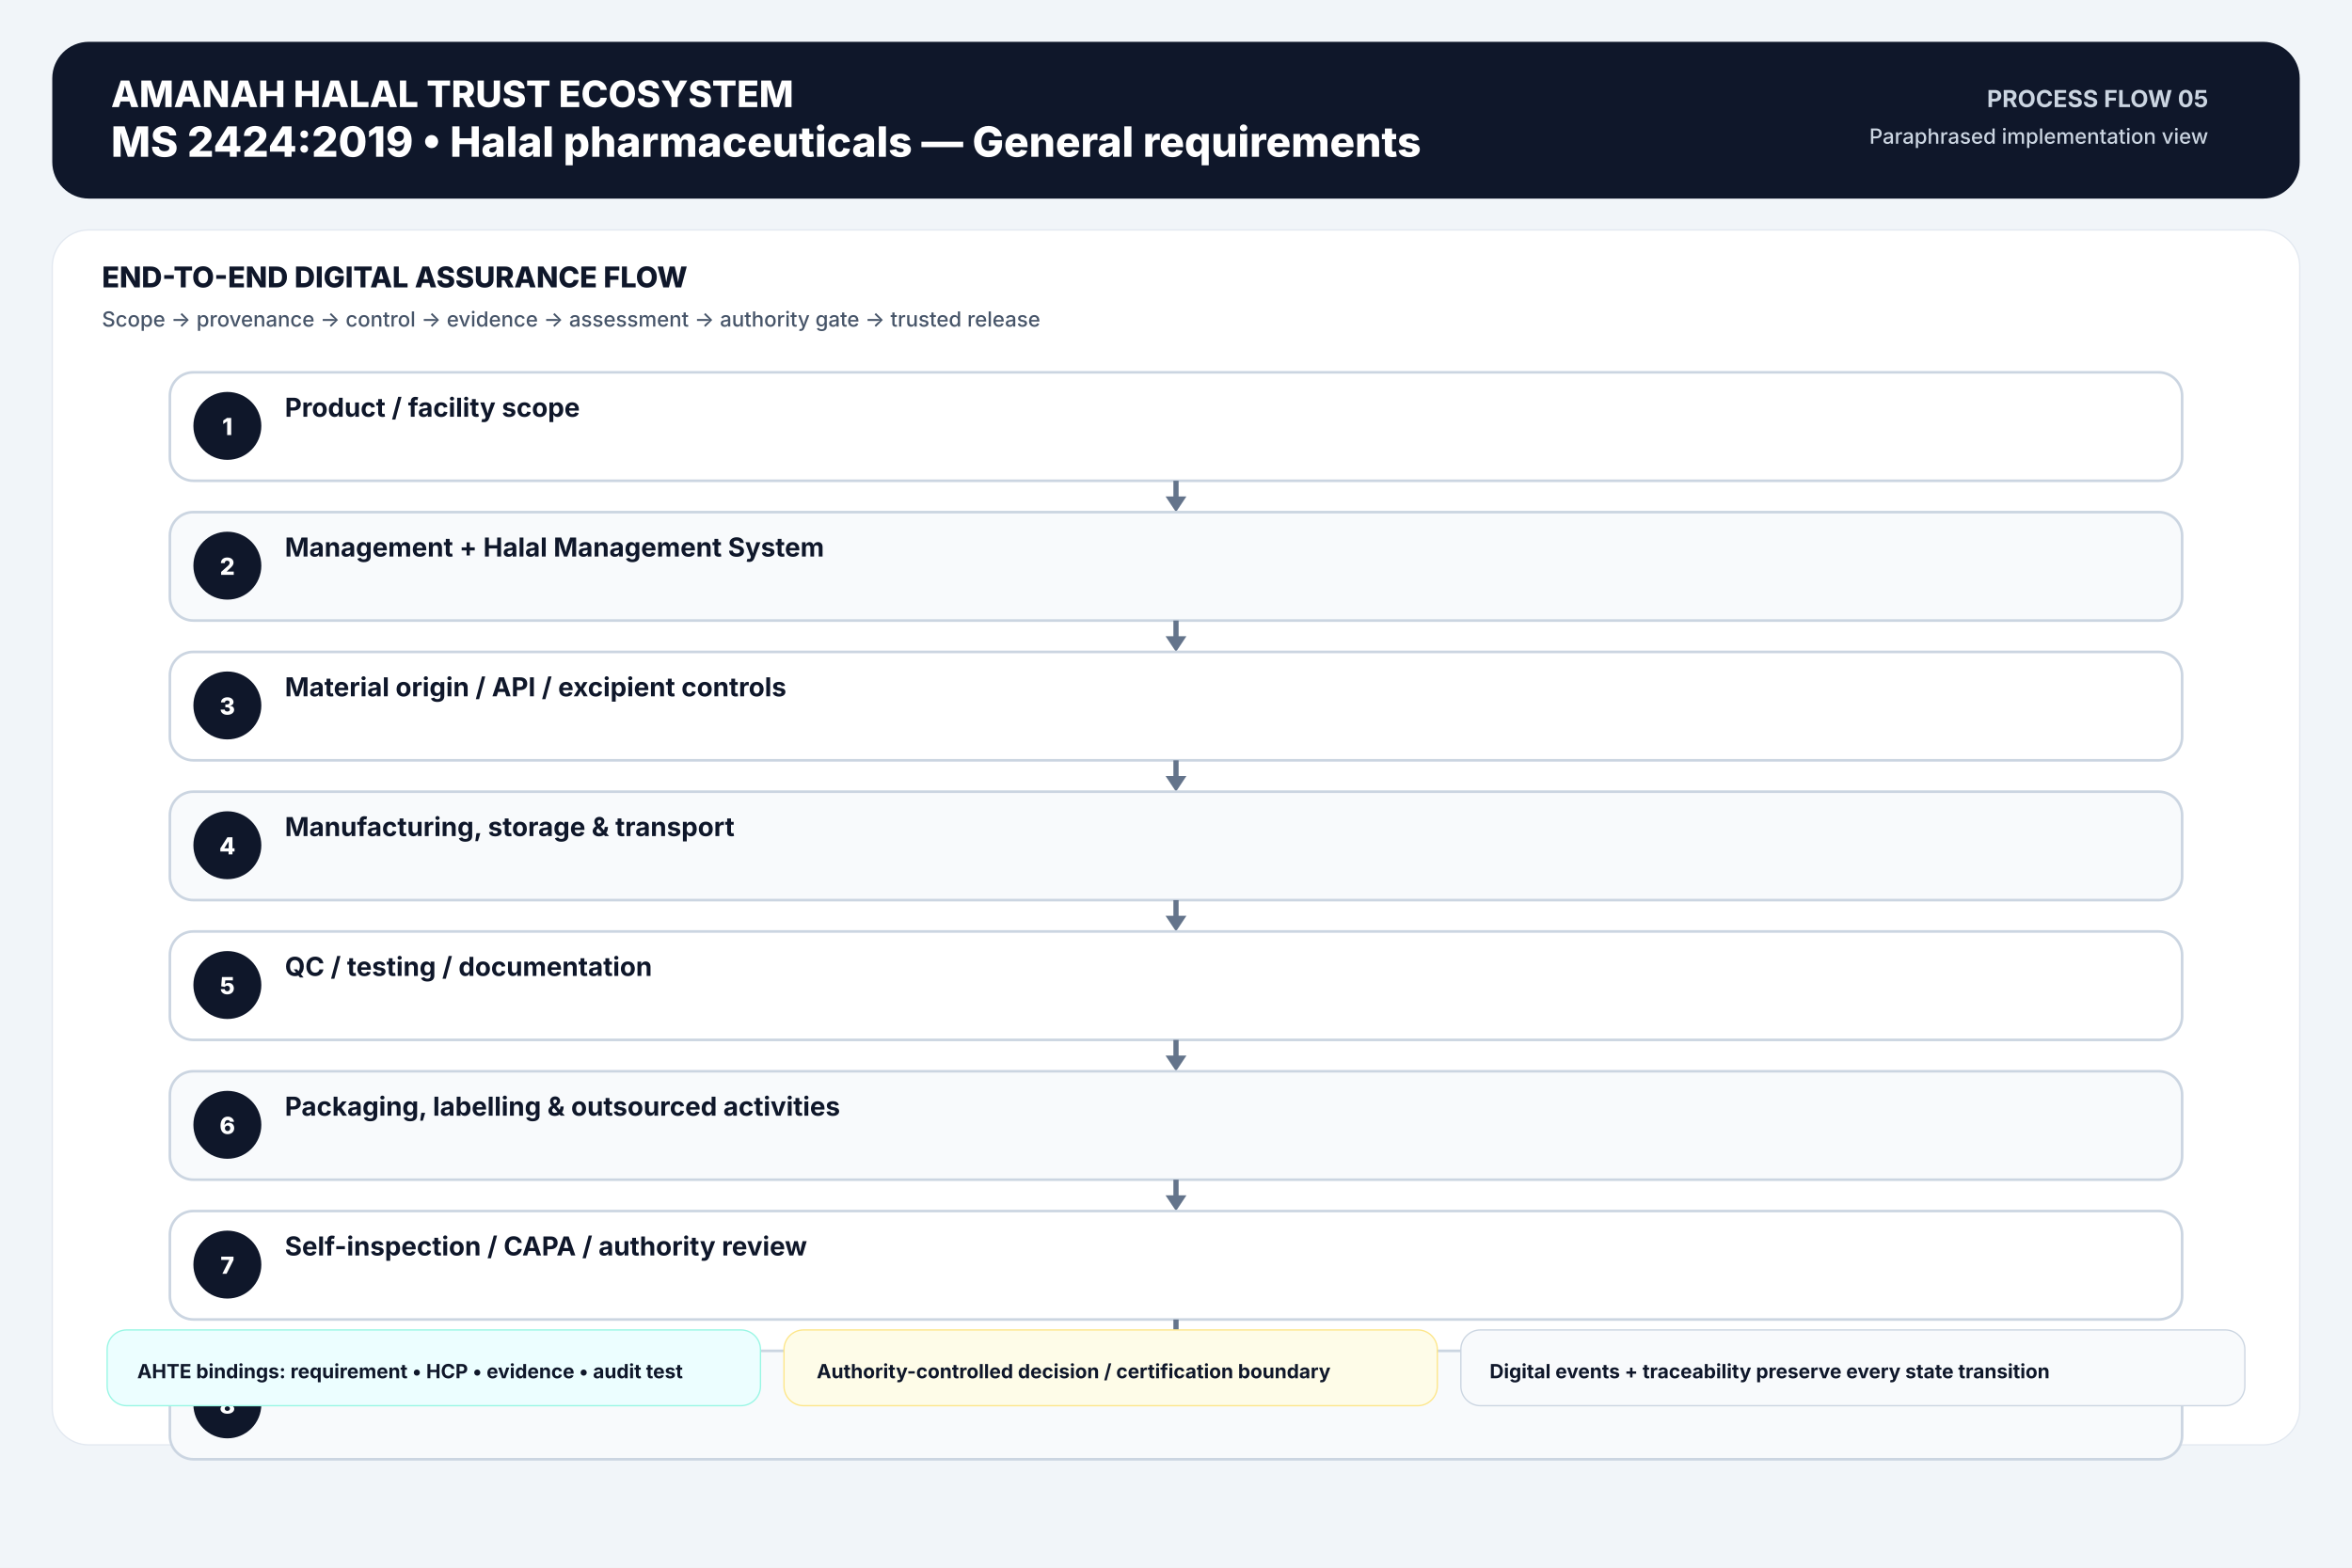
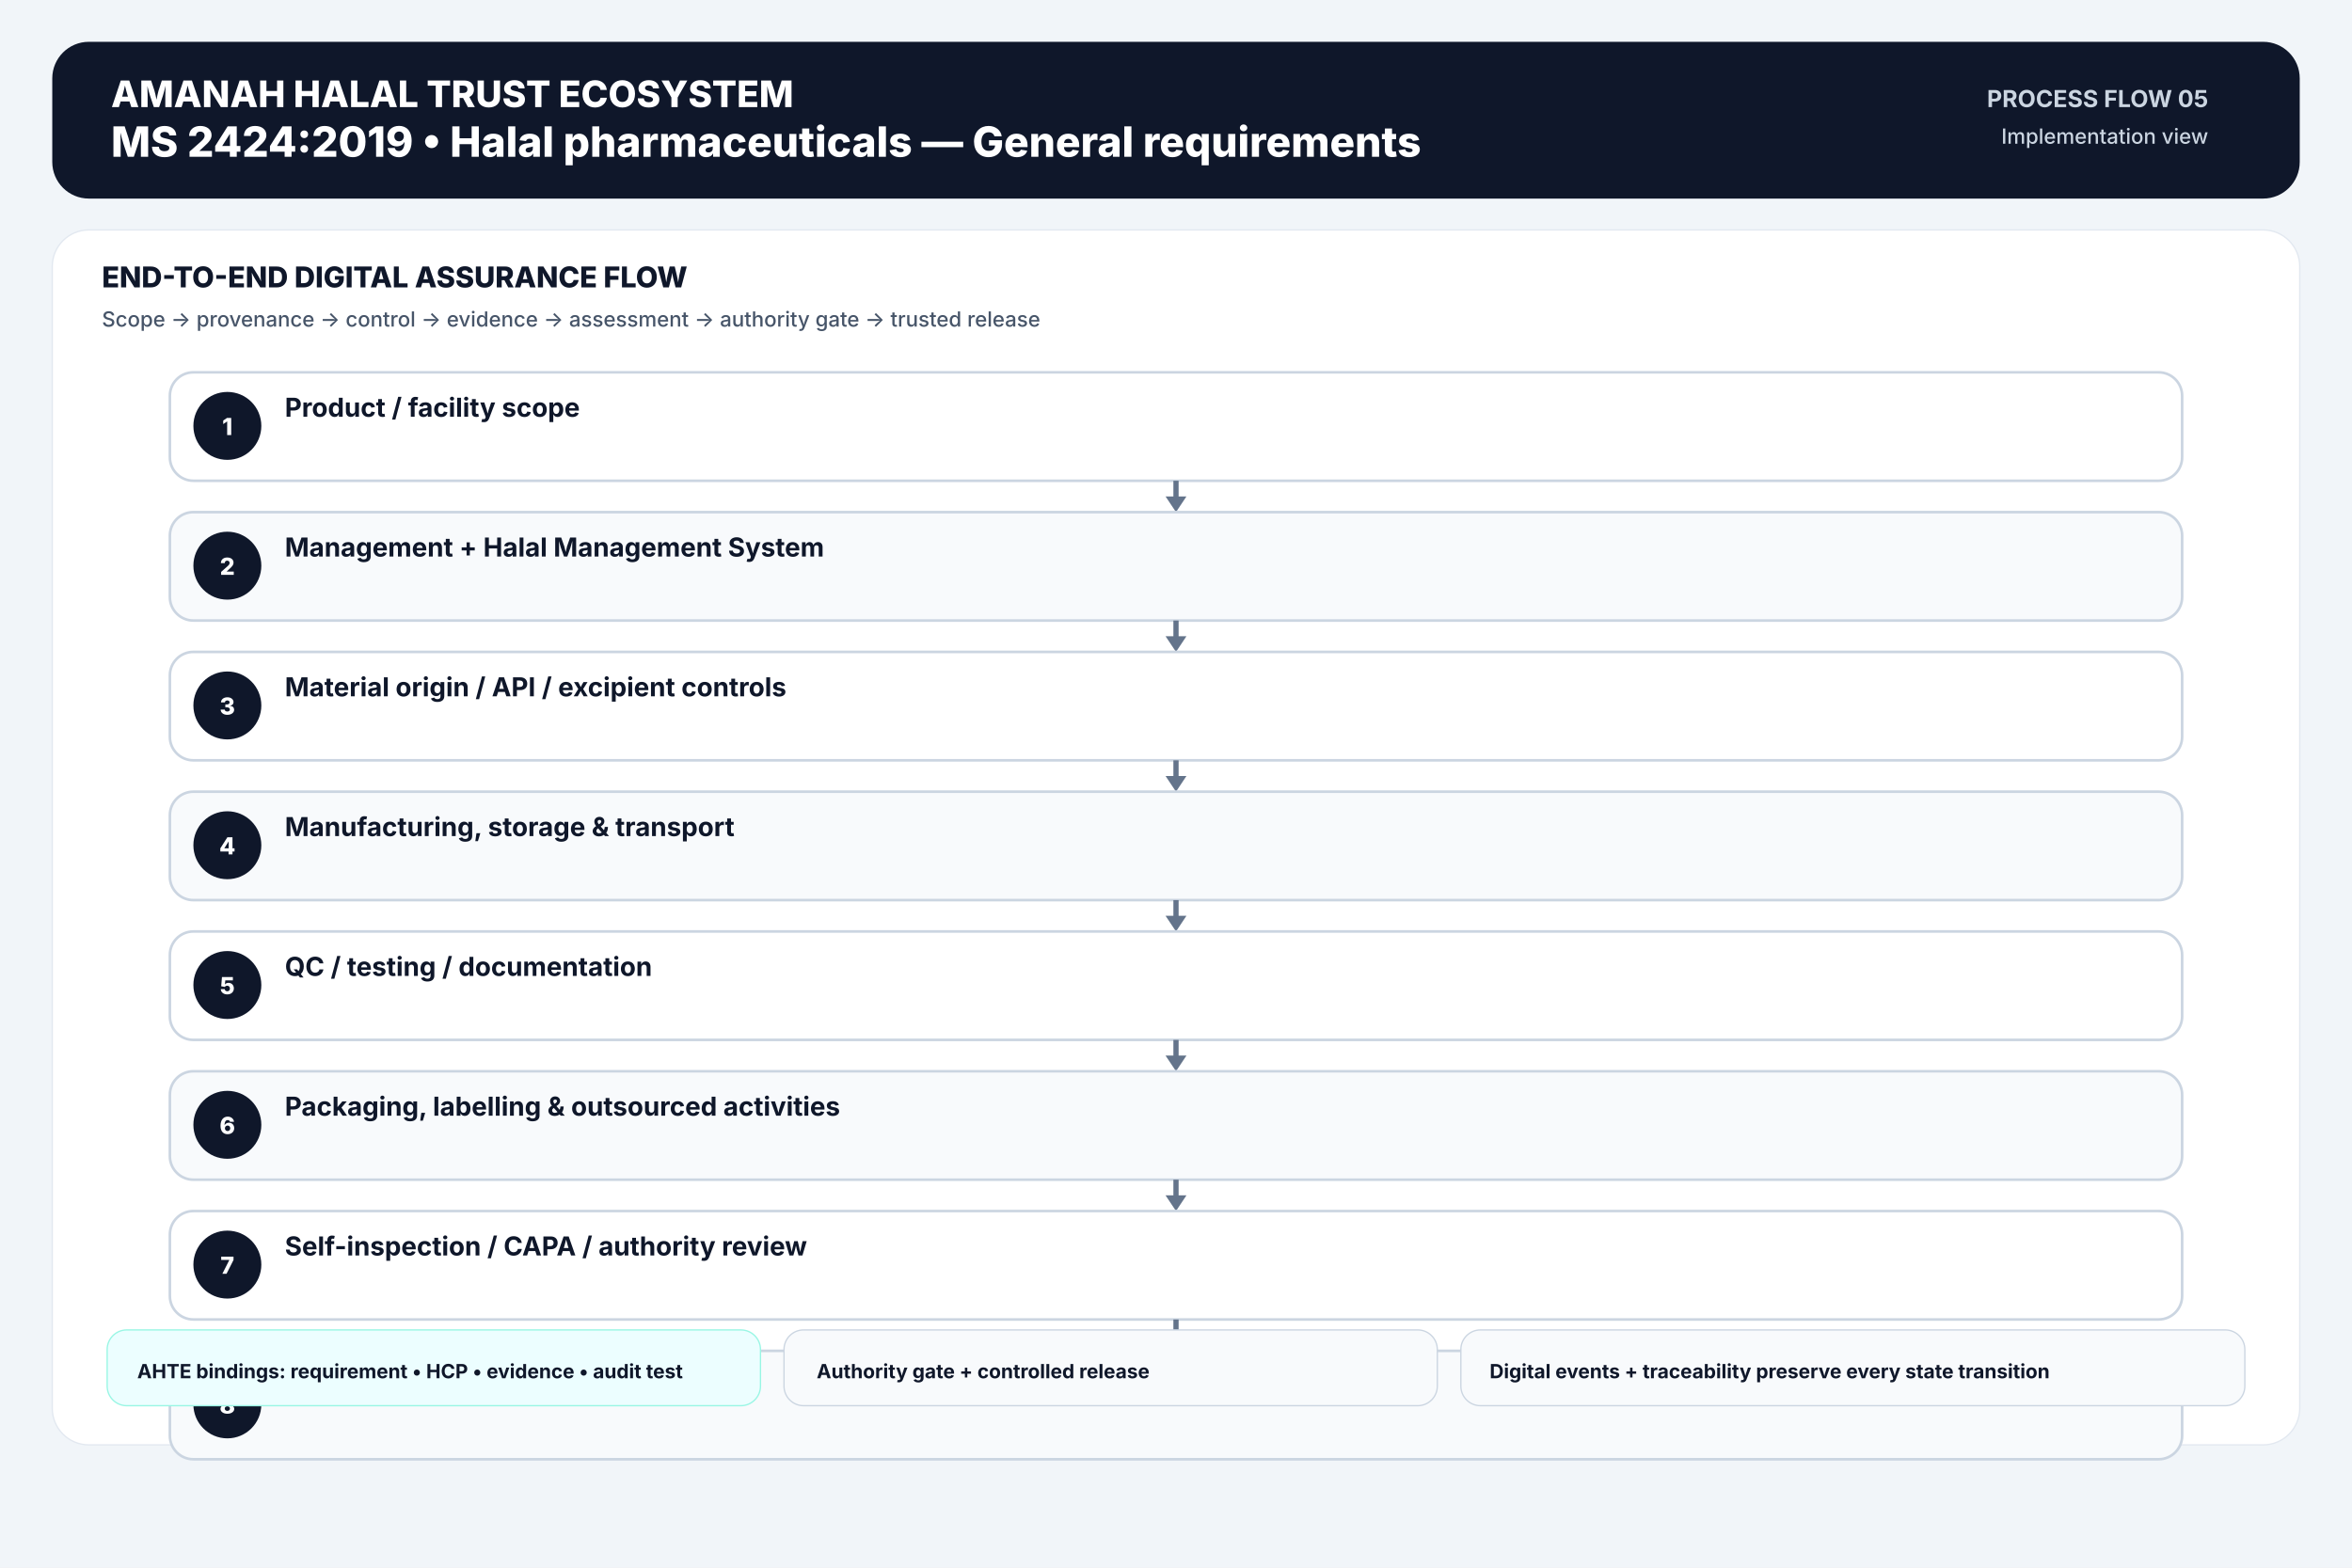
<svg xmlns="http://www.w3.org/2000/svg" width="1800" height="1200" viewBox="0 0 1800 1200">
  <rect width="1800" height="1200" fill="#f1f5f9" />
  <rect x="40" y="32" width="1720" height="120" rx="28" fill="#0f172a" />
  <text x="85" y="82" font-family="Inter,Arial,sans-serif" font-size="28" font-weight="800" text-anchor="start" fill="#ffffff">AMANAH HALAL TRUST ECOSYSTEM</text>
  <text x="85" y="120" font-family="Inter,Arial,sans-serif" font-size="32" font-weight="800" text-anchor="start" fill="#ffffff">MS 2424:2019  •  Halal pharmaceuticals — General requirements</text>
  <text x="1690" y="82" font-family="Inter,Arial,sans-serif" font-size="18" font-weight="700" text-anchor="end" fill="#cbd5e1">PROCESS FLOW 05</text>
-   <text x="1690" y="110" font-family="Inter,Arial,sans-serif" font-size="16" font-weight="500" text-anchor="end" fill="#cbd5e1">Paraphrased implementation view</text>
+   <text x="1690" y="110" font-family="Inter,Arial,sans-serif" font-size="16" font-weight="500" text-anchor="end" fill="#cbd5e1">Implementation view</text>
  <rect x="40" y="176" width="1720" height="930" rx="28" fill="#ffffff" stroke="#e2e8f0" />
  <text x="78" y="220" font-family="Inter,Arial,sans-serif" font-size="22" font-weight="800" text-anchor="start" fill="#0f172a">END-TO-END DIGITAL ASSURANCE FLOW</text>
  <text x="78" y="250" font-family="Inter,Arial,sans-serif" font-size="16" font-weight="500" text-anchor="start" fill="#475569">Scope → provenance → control → evidence → assessment → authority gate → trusted release</text>
  <rect x="130" y="285" width="1540" height="83" rx="18" fill="#ffffff" stroke="#cbd5e1" stroke-width="2" />
  <circle cx="174" cy="326" r="26" fill="#0f172a" />
  <text x="174" y="333" font-family="Inter,Arial,sans-serif" font-size="18" font-weight="800" text-anchor="middle" fill="#ffffff">1</text>
  <text x="218" y="319" font-family="Inter,Arial,sans-serif" font-size="20" font-weight="650" text-anchor="start" fill="#0f172a">Product / facility scope</text>
  <line x1="900.0" y1="368" x2="900.0" y2="385" stroke="#64748b" stroke-width="4" />
  <polygon points="892.0,380 908.0,380 900.0,392" fill="#64748b" />
  <rect x="130" y="392" width="1540" height="83" rx="18" fill="#f8fafc" stroke="#cbd5e1" stroke-width="2" />
  <circle cx="174" cy="433" r="26" fill="#0f172a" />
  <text x="174" y="440" font-family="Inter,Arial,sans-serif" font-size="18" font-weight="800" text-anchor="middle" fill="#ffffff">2</text>
  <text x="218" y="426" font-family="Inter,Arial,sans-serif" font-size="20" font-weight="650" text-anchor="start" fill="#0f172a">Management + Halal Management System</text>
  <line x1="900.0" y1="475" x2="900.0" y2="492" stroke="#64748b" stroke-width="4" />
  <polygon points="892.0,487 908.0,487 900.0,499" fill="#64748b" />
  <rect x="130" y="499" width="1540" height="83" rx="18" fill="#ffffff" stroke="#cbd5e1" stroke-width="2" />
  <circle cx="174" cy="540" r="26" fill="#0f172a" />
  <text x="174" y="547" font-family="Inter,Arial,sans-serif" font-size="18" font-weight="800" text-anchor="middle" fill="#ffffff">3</text>
  <text x="218" y="533" font-family="Inter,Arial,sans-serif" font-size="20" font-weight="650" text-anchor="start" fill="#0f172a">Material origin / API / excipient controls</text>
  <line x1="900.0" y1="582" x2="900.0" y2="599" stroke="#64748b" stroke-width="4" />
  <polygon points="892.0,594 908.0,594 900.0,606" fill="#64748b" />
  <rect x="130" y="606" width="1540" height="83" rx="18" fill="#f8fafc" stroke="#cbd5e1" stroke-width="2" />
  <circle cx="174" cy="647" r="26" fill="#0f172a" />
  <text x="174" y="654" font-family="Inter,Arial,sans-serif" font-size="18" font-weight="800" text-anchor="middle" fill="#ffffff">4</text>
  <text x="218" y="640" font-family="Inter,Arial,sans-serif" font-size="20" font-weight="650" text-anchor="start" fill="#0f172a">Manufacturing, storage &amp; transport</text>
  <line x1="900.0" y1="689" x2="900.0" y2="706" stroke="#64748b" stroke-width="4" />
  <polygon points="892.0,701 908.0,701 900.0,713" fill="#64748b" />
  <rect x="130" y="713" width="1540" height="83" rx="18" fill="#ffffff" stroke="#cbd5e1" stroke-width="2" />
  <circle cx="174" cy="754" r="26" fill="#0f172a" />
  <text x="174" y="761" font-family="Inter,Arial,sans-serif" font-size="18" font-weight="800" text-anchor="middle" fill="#ffffff">5</text>
  <text x="218" y="747" font-family="Inter,Arial,sans-serif" font-size="20" font-weight="650" text-anchor="start" fill="#0f172a">QC / testing / documentation</text>
  <line x1="900.0" y1="796" x2="900.0" y2="813" stroke="#64748b" stroke-width="4" />
  <polygon points="892.0,808 908.0,808 900.0,820" fill="#64748b" />
  <rect x="130" y="820" width="1540" height="83" rx="18" fill="#f8fafc" stroke="#cbd5e1" stroke-width="2" />
  <circle cx="174" cy="861" r="26" fill="#0f172a" />
  <text x="174" y="868" font-family="Inter,Arial,sans-serif" font-size="18" font-weight="800" text-anchor="middle" fill="#ffffff">6</text>
  <text x="218" y="854" font-family="Inter,Arial,sans-serif" font-size="20" font-weight="650" text-anchor="start" fill="#0f172a">Packaging, labelling &amp; outsourced activities</text>
  <line x1="900.0" y1="903" x2="900.0" y2="920" stroke="#64748b" stroke-width="4" />
  <polygon points="892.0,915 908.0,915 900.0,927" fill="#64748b" />
  <rect x="130" y="927" width="1540" height="83" rx="18" fill="#ffffff" stroke="#cbd5e1" stroke-width="2" />
  <circle cx="174" cy="968" r="26" fill="#0f172a" />
  <text x="174" y="975" font-family="Inter,Arial,sans-serif" font-size="18" font-weight="800" text-anchor="middle" fill="#ffffff">7</text>
  <text x="218" y="961" font-family="Inter,Arial,sans-serif" font-size="20" font-weight="650" text-anchor="start" fill="#0f172a">Self-inspection / CAPA / authority review</text>
  <line x1="900.0" y1="1010" x2="900.0" y2="1027" stroke="#64748b" stroke-width="4" />
  <polygon points="892.0,1022 908.0,1022 900.0,1034" fill="#64748b" />
  <rect x="130" y="1034" width="1540" height="83" rx="18" fill="#f8fafc" stroke="#cbd5e1" stroke-width="2" />
  <circle cx="174" cy="1075" r="26" fill="#0f172a" />
  <text x="174" y="1082" font-family="Inter,Arial,sans-serif" font-size="18" font-weight="800" text-anchor="middle" fill="#ffffff">8</text>
  <text x="218" y="1068" font-family="Inter,Arial,sans-serif" font-size="20" font-weight="650" text-anchor="start" fill="#0f172a">Halal certification / release</text>
  <rect x="82" y="1018" width="500" height="58" rx="15" fill="#ecfeff" stroke="#99f6e4" />
  <text x="105" y="1055" font-family="Inter,Arial,sans-serif" font-size="15" font-weight="650" text-anchor="start" fill="#0f172a">AHTE bindings: requirement • HCP • evidence • audit test</text>
-   <rect x="600" y="1018" width="500" height="58" rx="15" fill="#fefce8" stroke="#fde68a" />
-   <text x="625" y="1055" font-family="Inter,Arial,sans-serif" font-size="15" font-weight="650" text-anchor="start" fill="#0f172a">Authority-controlled decision / certification boundary</text>
+   <rect x="600" y="1018" width="500" height="58" rx="15" fill="#f8fafc" stroke="#cbd5e1" />
+   <text x="625" y="1055" font-family="Inter,Arial,sans-serif" font-size="15" font-weight="650" text-anchor="start" fill="#0f172a">Authority gate + controlled release</text>
  <rect x="1118" y="1018" width="600" height="58" rx="15" fill="#f8fafc" stroke="#cbd5e1" />
  <text x="1140" y="1055" font-family="Inter,Arial,sans-serif" font-size="15" font-weight="650" text-anchor="start" fill="#0f172a">Digital events + traceability preserve every state transition</text>
</svg>
